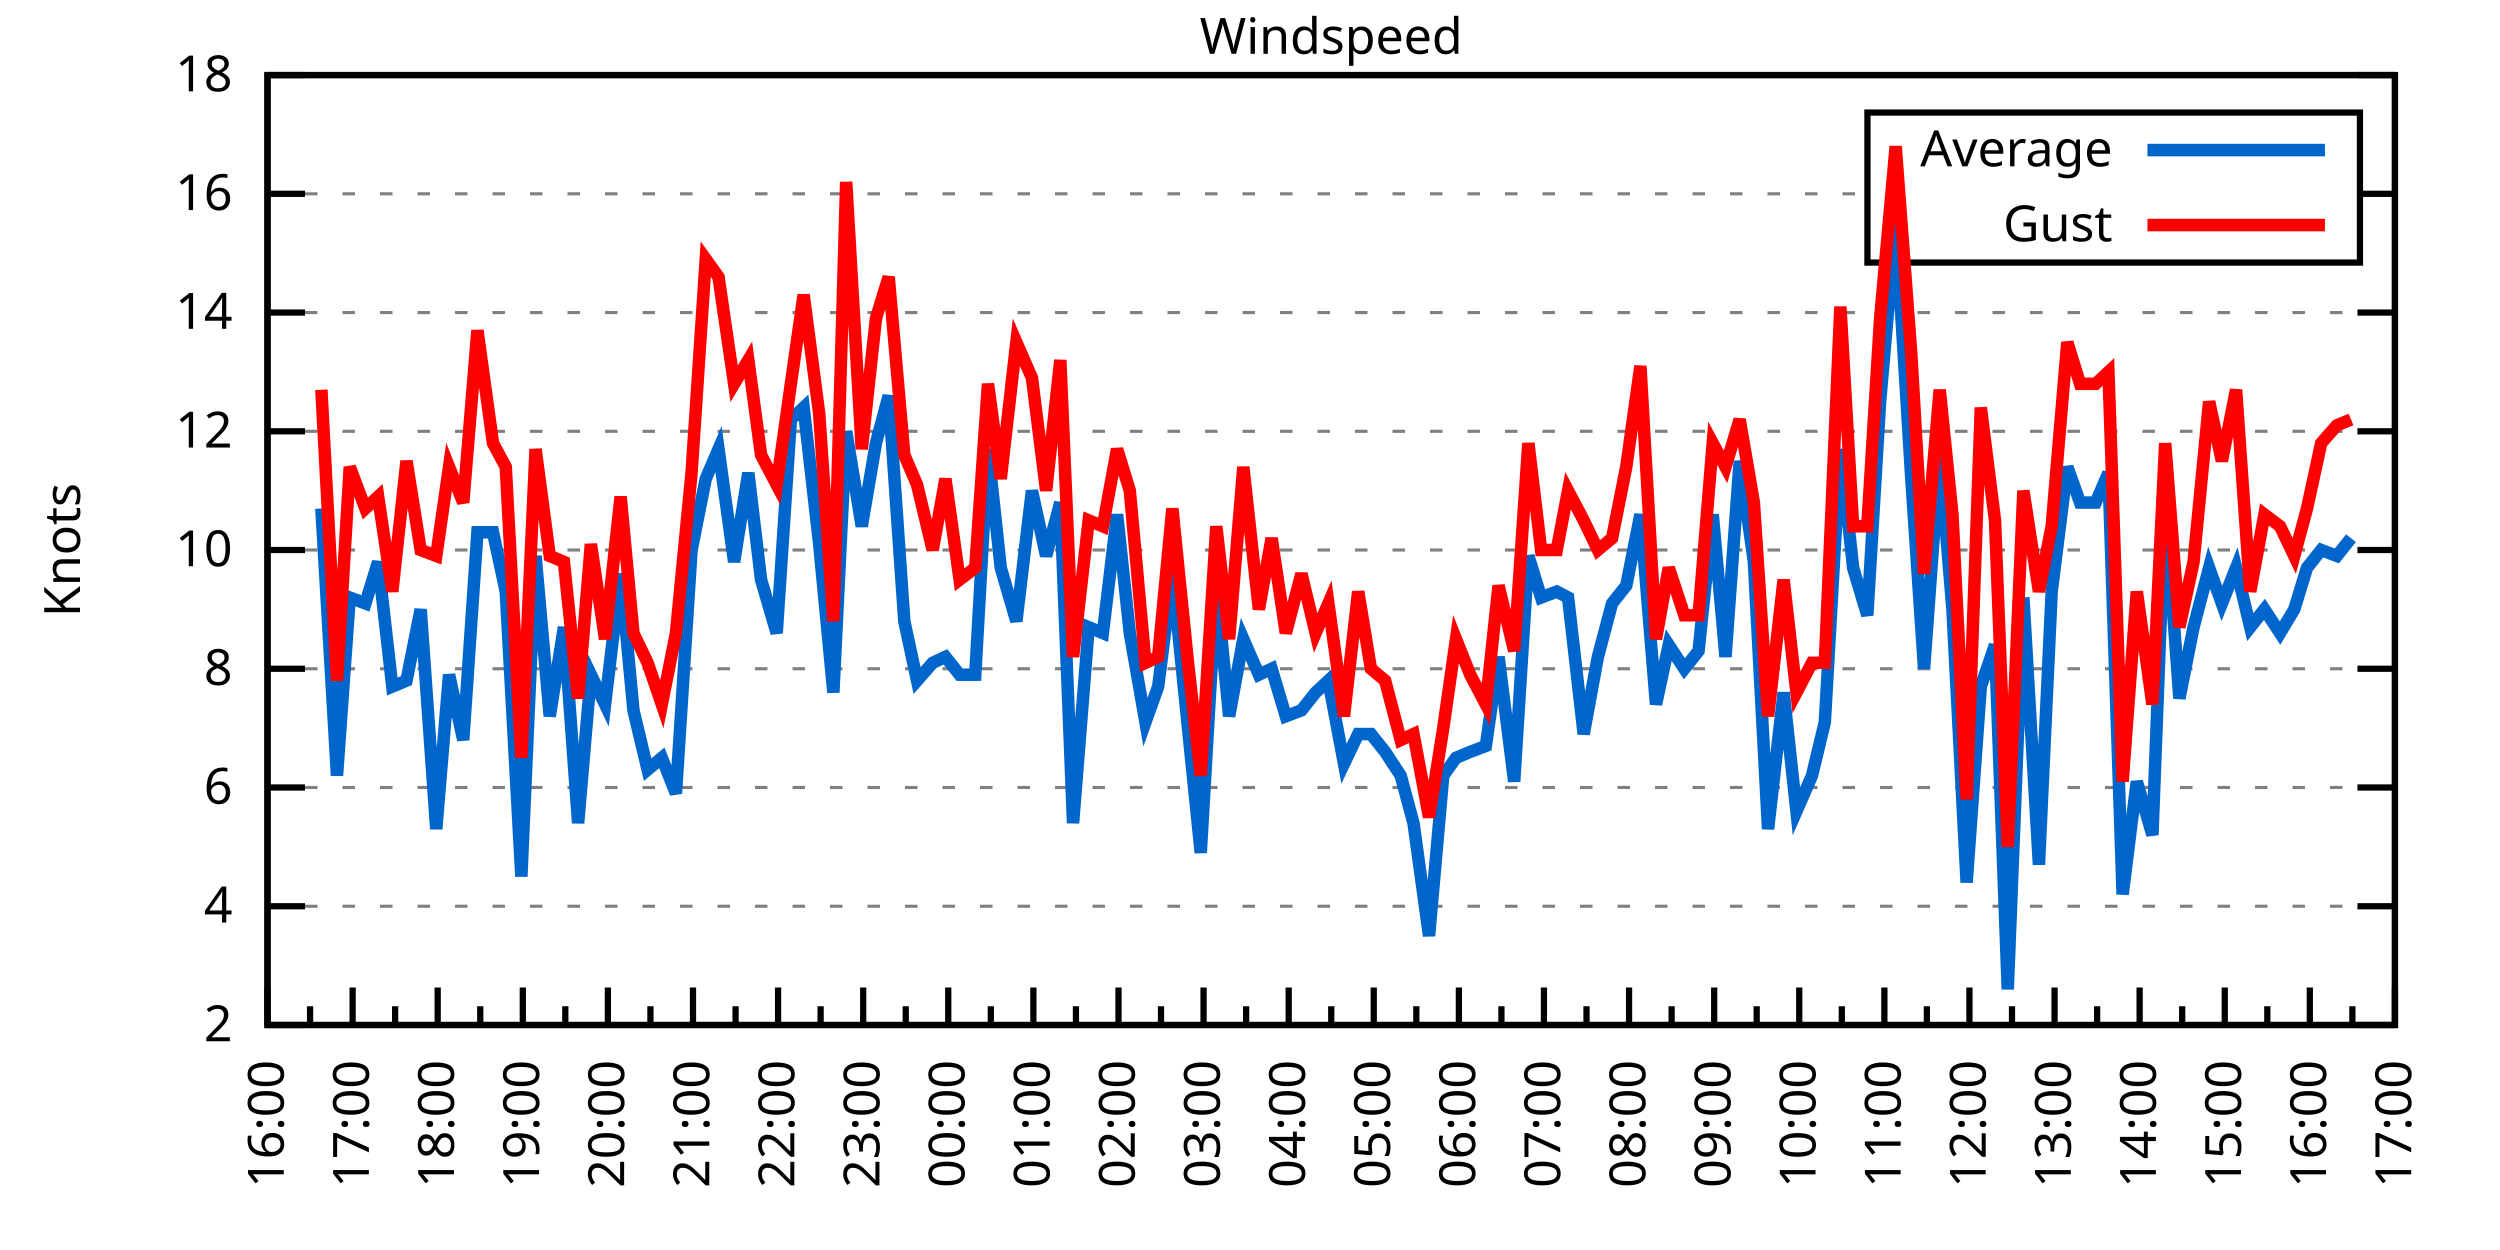
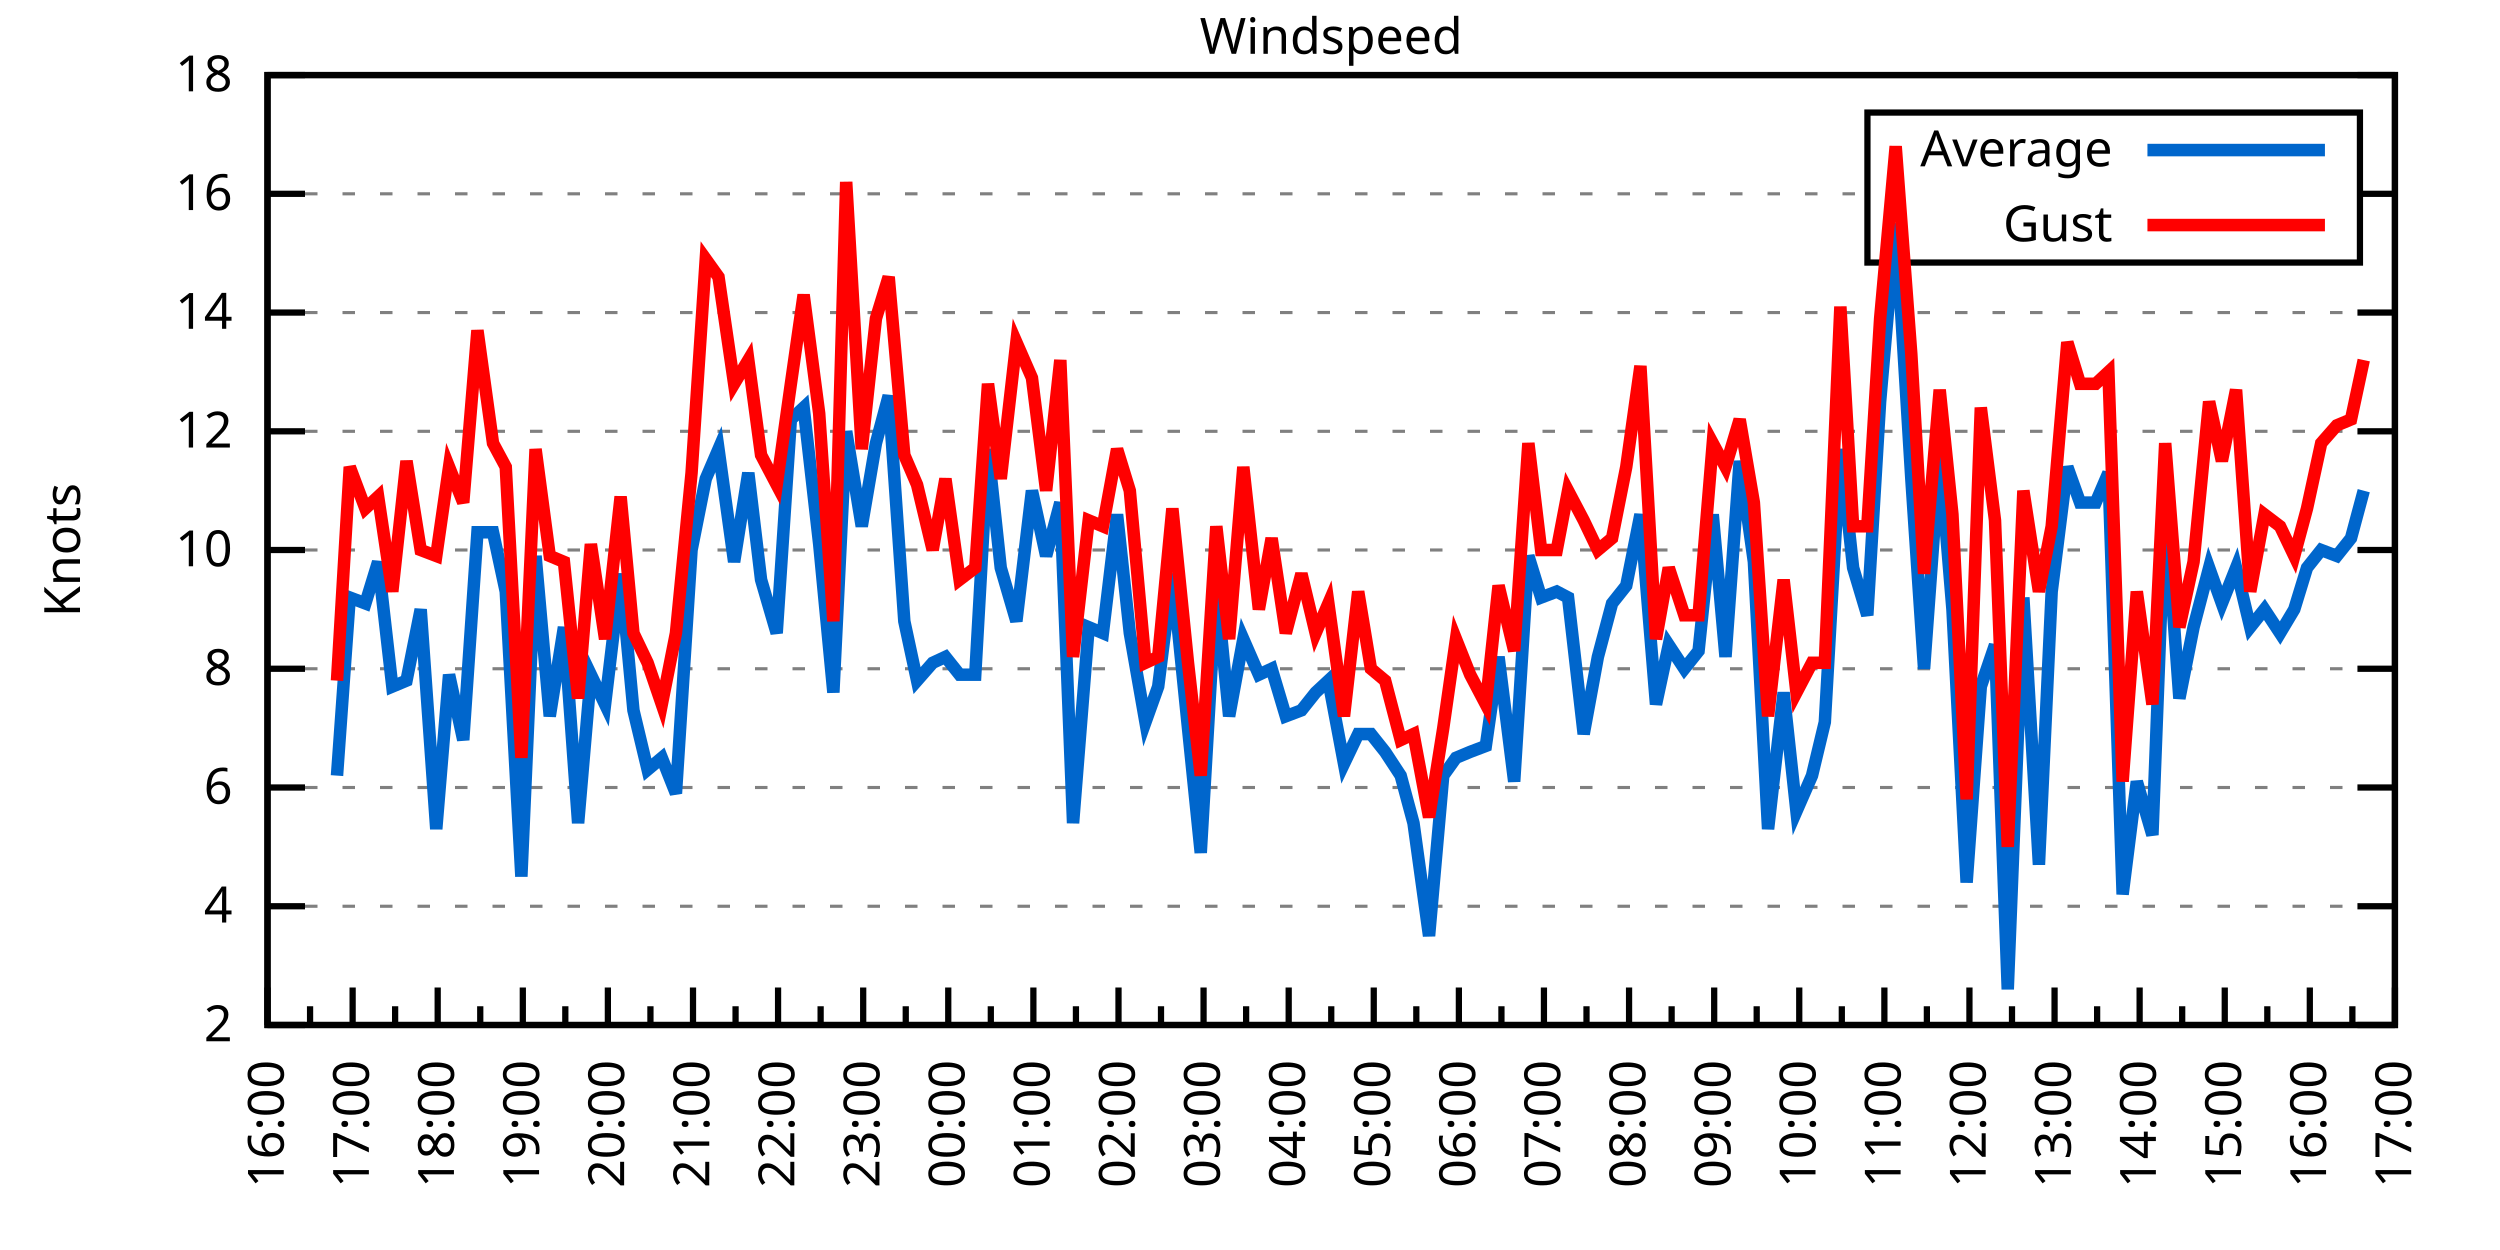
<svg xmlns="http://www.w3.org/2000/svg" xmlns:xlink="http://www.w3.org/1999/xlink" width="400" height="200" viewBox="0 0 400 200">
  <g id="gnuplot_canvas">
    <rect x="0" y="0" width="400" height="200" fill="none" />
    <defs>
      <circle id="gpDot" r="0.5" stroke-width="0.5" stroke="currentColor" />
      <path id="gpPt0" stroke-width="0.333" stroke="currentColor" d="M-1,0 h2 M0,-1 v2" />
      <path id="gpPt1" stroke-width="0.333" stroke="currentColor" d="M-1,-1 L1,1 M1,-1 L-1,1" />
      <path id="gpPt2" stroke-width="0.333" stroke="currentColor" d="M-1,0 L1,0 M0,-1 L0,1 M-1,-1 L1,1 M-1,1 L1,-1" />
      <rect id="gpPt3" stroke-width="0.333" stroke="currentColor" x="-1" y="-1" width="2" height="2" />
      <rect id="gpPt4" stroke-width="0.333" stroke="currentColor" fill="currentColor" x="-1" y="-1" width="2" height="2" />
      <circle id="gpPt5" stroke-width="0.333" stroke="currentColor" cx="0" cy="0" r="1" />
      <use xlink:href="#gpPt5" id="gpPt6" fill="currentColor" stroke="none" />
      <path id="gpPt7" stroke-width="0.333" stroke="currentColor" d="M0,-1.33 L-1.33,0.67 L1.33,0.67 z" />
      <use xlink:href="#gpPt7" id="gpPt8" fill="currentColor" stroke="none" />
      <use xlink:href="#gpPt7" id="gpPt9" stroke="currentColor" transform="rotate(180)" />
      <use xlink:href="#gpPt9" id="gpPt10" fill="currentColor" stroke="none" />
      <use xlink:href="#gpPt3" id="gpPt11" stroke="currentColor" transform="rotate(45)" />
      <use xlink:href="#gpPt11" id="gpPt12" fill="currentColor" stroke="none" />
      <path id="gpPt13" stroke-width="0.333" stroke="currentColor" d="M0,1.330 L1.265,0.411 L0.782,-1.067 L-0.782,-1.076 L-1.265,0.411 z" />
      <use xlink:href="#gpPt13" id="gpPt14" fill="currentColor" stroke="none" />
      <filter id="textbox" filterUnits="objectBoundingBox" x="0" y="0" height="1" width="1">
        <feFlood flood-color="white" flood-opacity="1" result="bgnd" />
        <feComposite in="SourceGraphic" in2="bgnd" operator="atop" />
      </filter>
      <filter id="greybox" filterUnits="objectBoundingBox" x="0" y="0" height="1" width="1">
        <feFlood flood-color="lightgrey" flood-opacity="1" result="grey" />
        <feComposite in="SourceGraphic" in2="grey" operator="atop" />
      </filter>
    </defs>
    <g fill="none" color="white" stroke="currentColor" stroke-width="1.00" stroke-linecap="butt" stroke-linejoin="miter">
</g>
    <g fill="none" color="black" stroke="currentColor" stroke-width="1.00" stroke-linecap="butt" stroke-linejoin="miter">
      <g stroke="none" shape-rendering="crispEdges">
        <polygon fill="rgb(255, 255, 255)" points="42.80,164.00 383.18,164.00 383.18,12.02 42.80,12.02 " />
      </g>
    </g>
    <g fill="none" color="black" stroke="currentColor" stroke-width="1.00" stroke-linecap="butt" stroke-linejoin="miter">
</g>
    <g fill="none" color="black" stroke="black" stroke-width="0.50" stroke-linecap="butt" stroke-linejoin="miter">
</g>
    <g fill="none" color="gray" stroke="currentColor" stroke-width="0.50" stroke-linecap="butt" stroke-linejoin="miter">
      <path stroke="gray" stroke-dasharray="2,4" class="gridline" d="M42.80,164.00 L383.19,164.00  " />
    </g>
    <g fill="none" color="gray" stroke="gray" stroke-width="1.00" stroke-linecap="butt" stroke-linejoin="miter">
</g>
    <g fill="none" color="black" stroke="currentColor" stroke-width="1.00" stroke-linecap="butt" stroke-linejoin="miter">
      <path stroke="black" d="M42.80,164.00 L48.80,164.00 M383.19,164.00 L377.19,164.00  " />
      <g transform="translate(37.20,166.60)" stroke="none" fill="black" font-family="Sans" font-size="8.00" text-anchor="end">
        <text>
          <tspan font-family="Sans"> 2</tspan>
        </text>
      </g>
    </g>
    <g fill="none" color="black" stroke="currentColor" stroke-width="1.00" stroke-linecap="butt" stroke-linejoin="miter">
</g>
    <g fill="none" color="black" stroke="black" stroke-width="0.50" stroke-linecap="butt" stroke-linejoin="miter">
</g>
    <g fill="none" color="gray" stroke="currentColor" stroke-width="0.50" stroke-linecap="butt" stroke-linejoin="miter">
      <path stroke="gray" stroke-dasharray="2,4" class="gridline" d="M42.80,145.00 L383.19,145.00  " />
    </g>
    <g fill="none" color="gray" stroke="gray" stroke-width="1.00" stroke-linecap="butt" stroke-linejoin="miter">
</g>
    <g fill="none" color="black" stroke="currentColor" stroke-width="1.00" stroke-linecap="butt" stroke-linejoin="miter">
      <path stroke="black" d="M42.80,145.00 L48.80,145.00 M383.19,145.00 L377.19,145.00  " />
      <g transform="translate(37.20,147.60)" stroke="none" fill="black" font-family="Sans" font-size="8.00" text-anchor="end">
        <text>
          <tspan font-family="Sans"> 4</tspan>
        </text>
      </g>
    </g>
    <g fill="none" color="black" stroke="currentColor" stroke-width="1.00" stroke-linecap="butt" stroke-linejoin="miter">
</g>
    <g fill="none" color="black" stroke="black" stroke-width="0.50" stroke-linecap="butt" stroke-linejoin="miter">
</g>
    <g fill="none" color="gray" stroke="currentColor" stroke-width="0.50" stroke-linecap="butt" stroke-linejoin="miter">
      <path stroke="gray" stroke-dasharray="2,4" class="gridline" d="M42.80,126.00 L383.19,126.00  " />
    </g>
    <g fill="none" color="gray" stroke="gray" stroke-width="1.00" stroke-linecap="butt" stroke-linejoin="miter">
</g>
    <g fill="none" color="black" stroke="currentColor" stroke-width="1.00" stroke-linecap="butt" stroke-linejoin="miter">
      <path stroke="black" d="M42.80,126.00 L48.80,126.00 M383.19,126.00 L377.19,126.00  " />
      <g transform="translate(37.20,128.60)" stroke="none" fill="black" font-family="Sans" font-size="8.00" text-anchor="end">
        <text>
          <tspan font-family="Sans"> 6</tspan>
        </text>
      </g>
    </g>
    <g fill="none" color="black" stroke="currentColor" stroke-width="1.00" stroke-linecap="butt" stroke-linejoin="miter">
</g>
    <g fill="none" color="black" stroke="black" stroke-width="0.50" stroke-linecap="butt" stroke-linejoin="miter">
</g>
    <g fill="none" color="gray" stroke="currentColor" stroke-width="0.50" stroke-linecap="butt" stroke-linejoin="miter">
      <path stroke="gray" stroke-dasharray="2,4" class="gridline" d="M42.80,107.00 L383.19,107.00  " />
    </g>
    <g fill="none" color="gray" stroke="gray" stroke-width="1.00" stroke-linecap="butt" stroke-linejoin="miter">
</g>
    <g fill="none" color="black" stroke="currentColor" stroke-width="1.00" stroke-linecap="butt" stroke-linejoin="miter">
      <path stroke="black" d="M42.80,107.00 L48.80,107.00 M383.19,107.00 L377.19,107.00  " />
      <g transform="translate(37.20,109.60)" stroke="none" fill="black" font-family="Sans" font-size="8.00" text-anchor="end">
        <text>
          <tspan font-family="Sans"> 8</tspan>
        </text>
      </g>
    </g>
    <g fill="none" color="black" stroke="currentColor" stroke-width="1.00" stroke-linecap="butt" stroke-linejoin="miter">
</g>
    <g fill="none" color="black" stroke="black" stroke-width="0.50" stroke-linecap="butt" stroke-linejoin="miter">
</g>
    <g fill="none" color="gray" stroke="currentColor" stroke-width="0.50" stroke-linecap="butt" stroke-linejoin="miter">
      <path stroke="gray" stroke-dasharray="2,4" class="gridline" d="M42.80,88.00 L383.19,88.00  " />
    </g>
    <g fill="none" color="gray" stroke="gray" stroke-width="1.00" stroke-linecap="butt" stroke-linejoin="miter">
</g>
    <g fill="none" color="black" stroke="currentColor" stroke-width="1.00" stroke-linecap="butt" stroke-linejoin="miter">
      <path stroke="black" d="M42.80,88.00 L48.80,88.00 M383.19,88.00 L377.19,88.00  " />
      <g transform="translate(37.20,90.60)" stroke="none" fill="black" font-family="Sans" font-size="8.00" text-anchor="end">
        <text>
          <tspan font-family="Sans"> 10</tspan>
        </text>
      </g>
    </g>
    <g fill="none" color="black" stroke="currentColor" stroke-width="1.00" stroke-linecap="butt" stroke-linejoin="miter">
</g>
    <g fill="none" color="black" stroke="black" stroke-width="0.50" stroke-linecap="butt" stroke-linejoin="miter">
</g>
    <g fill="none" color="gray" stroke="currentColor" stroke-width="0.50" stroke-linecap="butt" stroke-linejoin="miter">
      <path stroke="gray" stroke-dasharray="2,4" class="gridline" d="M42.80,69.01 L383.19,69.01  " />
    </g>
    <g fill="none" color="gray" stroke="gray" stroke-width="1.00" stroke-linecap="butt" stroke-linejoin="miter">
</g>
    <g fill="none" color="black" stroke="currentColor" stroke-width="1.00" stroke-linecap="butt" stroke-linejoin="miter">
      <path stroke="black" d="M42.80,69.01 L48.80,69.01 M383.19,69.01 L377.19,69.01  " />
      <g transform="translate(37.20,71.61)" stroke="none" fill="black" font-family="Sans" font-size="8.00" text-anchor="end">
        <text>
          <tspan font-family="Sans"> 12</tspan>
        </text>
      </g>
    </g>
    <g fill="none" color="black" stroke="currentColor" stroke-width="1.00" stroke-linecap="butt" stroke-linejoin="miter">
</g>
    <g fill="none" color="black" stroke="black" stroke-width="0.50" stroke-linecap="butt" stroke-linejoin="miter">
</g>
    <g fill="none" color="gray" stroke="currentColor" stroke-width="0.50" stroke-linecap="butt" stroke-linejoin="miter">
      <path stroke="gray" stroke-dasharray="2,4" class="gridline" d="M42.80,50.01 L383.19,50.01  " />
    </g>
    <g fill="none" color="gray" stroke="gray" stroke-width="1.00" stroke-linecap="butt" stroke-linejoin="miter">
</g>
    <g fill="none" color="black" stroke="currentColor" stroke-width="1.00" stroke-linecap="butt" stroke-linejoin="miter">
      <path stroke="black" d="M42.80,50.01 L48.80,50.01 M383.19,50.01 L377.19,50.01  " />
      <g transform="translate(37.20,52.61)" stroke="none" fill="black" font-family="Sans" font-size="8.00" text-anchor="end">
        <text>
          <tspan font-family="Sans"> 14</tspan>
        </text>
      </g>
    </g>
    <g fill="none" color="black" stroke="currentColor" stroke-width="1.00" stroke-linecap="butt" stroke-linejoin="miter">
</g>
    <g fill="none" color="black" stroke="black" stroke-width="0.50" stroke-linecap="butt" stroke-linejoin="miter">
</g>
    <g fill="none" color="gray" stroke="currentColor" stroke-width="0.50" stroke-linecap="butt" stroke-linejoin="miter">
      <path stroke="gray" stroke-dasharray="2,4" class="gridline" d="M42.80,31.01 L298.79,31.01 M377.59,31.01 L383.19,31.01  " />
    </g>
    <g fill="none" color="gray" stroke="gray" stroke-width="1.00" stroke-linecap="butt" stroke-linejoin="miter">
</g>
    <g fill="none" color="black" stroke="currentColor" stroke-width="1.00" stroke-linecap="butt" stroke-linejoin="miter">
      <path stroke="black" d="M42.80,31.01 L48.80,31.01 M383.19,31.01 L377.19,31.01  " />
      <g transform="translate(37.20,33.61)" stroke="none" fill="black" font-family="Sans" font-size="8.00" text-anchor="end">
        <text>
          <tspan font-family="Sans"> 16</tspan>
        </text>
      </g>
    </g>
    <g fill="none" color="black" stroke="currentColor" stroke-width="1.00" stroke-linecap="butt" stroke-linejoin="miter">
</g>
    <g fill="none" color="black" stroke="black" stroke-width="0.50" stroke-linecap="butt" stroke-linejoin="miter">
</g>
    <g fill="none" color="gray" stroke="currentColor" stroke-width="0.50" stroke-linecap="butt" stroke-linejoin="miter">
      <path stroke="gray" stroke-dasharray="2,4" class="gridline" d="M42.80,12.01 L383.19,12.01  " />
    </g>
    <g fill="none" color="gray" stroke="gray" stroke-width="1.00" stroke-linecap="butt" stroke-linejoin="miter">
</g>
    <g fill="none" color="black" stroke="currentColor" stroke-width="1.00" stroke-linecap="butt" stroke-linejoin="miter">
      <path stroke="black" d="M42.80,12.01 L48.80,12.01 M383.19,12.01 L377.19,12.01  " />
      <g transform="translate(37.20,14.61)" stroke="none" fill="black" font-family="Sans" font-size="8.00" text-anchor="end">
        <text>
          <tspan font-family="Sans"> 18</tspan>
        </text>
      </g>
    </g>
    <g fill="none" color="black" stroke="currentColor" stroke-width="1.00" stroke-linecap="butt" stroke-linejoin="miter">
      <path stroke="black" d="M42.80,164.00 L42.80,158.00  " />
      <g transform="translate(45.40,169.60) rotate(270)" stroke="none" fill="black" font-family="Sans" font-size="8.00" text-anchor="end">
        <text>
          <tspan font-family="Sans">16:00</tspan>
        </text>
      </g>
    </g>
    <g fill="none" color="black" stroke="currentColor" stroke-width="1.00" stroke-linecap="butt" stroke-linejoin="miter">
      <path stroke="black" d="M49.61,164.00 L49.61,161.00 M56.42,164.00 L56.42,158.00  " />
      <g transform="translate(59.02,169.60) rotate(270)" stroke="none" fill="black" font-family="Sans" font-size="8.00" text-anchor="end">
        <text>
          <tspan font-family="Sans">17:00</tspan>
        </text>
      </g>
    </g>
    <g fill="none" color="black" stroke="currentColor" stroke-width="1.00" stroke-linecap="butt" stroke-linejoin="miter">
      <path stroke="black" d="M63.22,164.00 L63.22,161.00 M70.03,164.00 L70.03,158.00  " />
      <g transform="translate(72.63,169.60) rotate(270)" stroke="none" fill="black" font-family="Sans" font-size="8.00" text-anchor="end">
        <text>
          <tspan font-family="Sans">18:00</tspan>
        </text>
      </g>
    </g>
    <g fill="none" color="black" stroke="currentColor" stroke-width="1.00" stroke-linecap="butt" stroke-linejoin="miter">
      <path stroke="black" d="M76.84,164.00 L76.84,161.00 M83.65,164.00 L83.65,158.00  " />
      <g transform="translate(86.25,169.60) rotate(270)" stroke="none" fill="black" font-family="Sans" font-size="8.00" text-anchor="end">
        <text>
          <tspan font-family="Sans">19:00</tspan>
        </text>
      </g>
    </g>
    <g fill="none" color="black" stroke="currentColor" stroke-width="1.00" stroke-linecap="butt" stroke-linejoin="miter">
      <path stroke="black" d="M90.45,164.00 L90.45,161.00 M97.26,164.00 L97.26,158.00  " />
      <g transform="translate(99.86,169.60) rotate(270)" stroke="none" fill="black" font-family="Sans" font-size="8.00" text-anchor="end">
        <text>
          <tspan font-family="Sans">20:00</tspan>
        </text>
      </g>
    </g>
    <g fill="none" color="black" stroke="currentColor" stroke-width="1.00" stroke-linecap="butt" stroke-linejoin="miter">
      <path stroke="black" d="M104.07,164.00 L104.07,161.00 M110.88,164.00 L110.88,158.00  " />
      <g transform="translate(113.48,169.60) rotate(270)" stroke="none" fill="black" font-family="Sans" font-size="8.00" text-anchor="end">
        <text>
          <tspan font-family="Sans">21:00</tspan>
        </text>
      </g>
    </g>
    <g fill="none" color="black" stroke="currentColor" stroke-width="1.00" stroke-linecap="butt" stroke-linejoin="miter">
      <path stroke="black" d="M117.69,164.00 L117.69,161.00 M124.49,164.00 L124.49,158.00  " />
      <g transform="translate(127.09,169.60) rotate(270)" stroke="none" fill="black" font-family="Sans" font-size="8.00" text-anchor="end">
        <text>
          <tspan font-family="Sans">22:00</tspan>
        </text>
      </g>
    </g>
    <g fill="none" color="black" stroke="currentColor" stroke-width="1.00" stroke-linecap="butt" stroke-linejoin="miter">
      <path stroke="black" d="M131.30,164.00 L131.30,161.00 M138.11,164.00 L138.11,158.00  " />
      <g transform="translate(140.71,169.60) rotate(270)" stroke="none" fill="black" font-family="Sans" font-size="8.00" text-anchor="end">
        <text>
          <tspan font-family="Sans">23:00</tspan>
        </text>
      </g>
    </g>
    <g fill="none" color="black" stroke="currentColor" stroke-width="1.00" stroke-linecap="butt" stroke-linejoin="miter">
      <path stroke="black" d="M144.92,164.00 L144.92,161.00 M151.72,164.00 L151.72,158.00  " />
      <g transform="translate(154.32,169.60) rotate(270)" stroke="none" fill="black" font-family="Sans" font-size="8.00" text-anchor="end">
        <text>
          <tspan font-family="Sans">00:00</tspan>
        </text>
      </g>
    </g>
    <g fill="none" color="black" stroke="currentColor" stroke-width="1.00" stroke-linecap="butt" stroke-linejoin="miter">
      <path stroke="black" d="M158.53,164.00 L158.53,161.00 M165.34,164.00 L165.34,158.00  " />
      <g transform="translate(167.94,169.60) rotate(270)" stroke="none" fill="black" font-family="Sans" font-size="8.00" text-anchor="end">
        <text>
          <tspan font-family="Sans">01:00</tspan>
        </text>
      </g>
    </g>
    <g fill="none" color="black" stroke="currentColor" stroke-width="1.00" stroke-linecap="butt" stroke-linejoin="miter">
      <path stroke="black" d="M172.15,164.00 L172.15,161.00 M178.96,164.00 L178.96,158.00  " />
      <g transform="translate(181.56,169.60) rotate(270)" stroke="none" fill="black" font-family="Sans" font-size="8.00" text-anchor="end">
        <text>
          <tspan font-family="Sans">02:00</tspan>
        </text>
      </g>
    </g>
    <g fill="none" color="black" stroke="currentColor" stroke-width="1.00" stroke-linecap="butt" stroke-linejoin="miter">
      <path stroke="black" d="M185.76,164.00 L185.76,161.00 M192.57,164.00 L192.57,158.00  " />
      <g transform="translate(195.17,169.60) rotate(270)" stroke="none" fill="black" font-family="Sans" font-size="8.00" text-anchor="end">
        <text>
          <tspan font-family="Sans">03:00</tspan>
        </text>
      </g>
    </g>
    <g fill="none" color="black" stroke="currentColor" stroke-width="1.00" stroke-linecap="butt" stroke-linejoin="miter">
      <path stroke="black" d="M199.38,164.00 L199.38,161.00 M206.19,164.00 L206.19,158.00  " />
      <g transform="translate(208.79,169.60) rotate(270)" stroke="none" fill="black" font-family="Sans" font-size="8.00" text-anchor="end">
        <text>
          <tspan font-family="Sans">04:00</tspan>
        </text>
      </g>
    </g>
    <g fill="none" color="black" stroke="currentColor" stroke-width="1.00" stroke-linecap="butt" stroke-linejoin="miter">
      <path stroke="black" d="M213.00,164.00 L213.00,161.00 M219.80,164.00 L219.80,158.00  " />
      <g transform="translate(222.40,169.60) rotate(270)" stroke="none" fill="black" font-family="Sans" font-size="8.00" text-anchor="end">
        <text>
          <tspan font-family="Sans">05:00</tspan>
        </text>
      </g>
    </g>
    <g fill="none" color="black" stroke="currentColor" stroke-width="1.00" stroke-linecap="butt" stroke-linejoin="miter">
      <path stroke="black" d="M226.61,164.00 L226.61,161.00 M233.42,164.00 L233.42,158.00  " />
      <g transform="translate(236.02,169.60) rotate(270)" stroke="none" fill="black" font-family="Sans" font-size="8.00" text-anchor="end">
        <text>
          <tspan font-family="Sans">06:00</tspan>
        </text>
      </g>
    </g>
    <g fill="none" color="black" stroke="currentColor" stroke-width="1.00" stroke-linecap="butt" stroke-linejoin="miter">
      <path stroke="black" d="M240.23,164.00 L240.23,161.00 M247.03,164.00 L247.03,158.00  " />
      <g transform="translate(249.63,169.60) rotate(270)" stroke="none" fill="black" font-family="Sans" font-size="8.00" text-anchor="end">
        <text>
          <tspan font-family="Sans">07:00</tspan>
        </text>
      </g>
    </g>
    <g fill="none" color="black" stroke="currentColor" stroke-width="1.00" stroke-linecap="butt" stroke-linejoin="miter">
      <path stroke="black" d="M253.84,164.00 L253.84,161.00 M260.65,164.00 L260.65,158.00  " />
      <g transform="translate(263.25,169.60) rotate(270)" stroke="none" fill="black" font-family="Sans" font-size="8.00" text-anchor="end">
        <text>
          <tspan font-family="Sans">08:00</tspan>
        </text>
      </g>
    </g>
    <g fill="none" color="black" stroke="currentColor" stroke-width="1.00" stroke-linecap="butt" stroke-linejoin="miter">
      <path stroke="black" d="M267.46,164.00 L267.46,161.00 M274.27,164.00 L274.27,158.00  " />
      <g transform="translate(276.87,169.60) rotate(270)" stroke="none" fill="black" font-family="Sans" font-size="8.00" text-anchor="end">
        <text>
          <tspan font-family="Sans">09:00</tspan>
        </text>
      </g>
    </g>
    <g fill="none" color="black" stroke="currentColor" stroke-width="1.00" stroke-linecap="butt" stroke-linejoin="miter">
      <path stroke="black" d="M281.07,164.00 L281.07,161.00 M287.88,164.00 L287.88,158.00  " />
      <g transform="translate(290.48,169.60) rotate(270)" stroke="none" fill="black" font-family="Sans" font-size="8.00" text-anchor="end">
        <text>
          <tspan font-family="Sans">10:00</tspan>
        </text>
      </g>
    </g>
    <g fill="none" color="black" stroke="currentColor" stroke-width="1.00" stroke-linecap="butt" stroke-linejoin="miter">
      <path stroke="black" d="M294.69,164.00 L294.69,161.00 M301.50,164.00 L301.50,158.00  " />
      <g transform="translate(304.10,169.60) rotate(270)" stroke="none" fill="black" font-family="Sans" font-size="8.00" text-anchor="end">
        <text>
          <tspan font-family="Sans">11:00</tspan>
        </text>
      </g>
    </g>
    <g fill="none" color="black" stroke="currentColor" stroke-width="1.00" stroke-linecap="butt" stroke-linejoin="miter">
      <path stroke="black" d="M308.30,164.00 L308.30,161.00 M315.11,164.00 L315.11,158.00  " />
      <g transform="translate(317.71,169.60) rotate(270)" stroke="none" fill="black" font-family="Sans" font-size="8.00" text-anchor="end">
        <text>
          <tspan font-family="Sans">12:00</tspan>
        </text>
      </g>
    </g>
    <g fill="none" color="black" stroke="currentColor" stroke-width="1.00" stroke-linecap="butt" stroke-linejoin="miter">
      <path stroke="black" d="M321.92,164.00 L321.92,161.00 M328.73,164.00 L328.73,158.00  " />
      <g transform="translate(331.33,169.60) rotate(270)" stroke="none" fill="black" font-family="Sans" font-size="8.00" text-anchor="end">
        <text>
          <tspan font-family="Sans">13:00</tspan>
        </text>
      </g>
    </g>
    <g fill="none" color="black" stroke="currentColor" stroke-width="1.00" stroke-linecap="butt" stroke-linejoin="miter">
      <path stroke="black" d="M335.54,164.00 L335.54,161.00 M342.34,164.00 L342.34,158.00  " />
      <g transform="translate(344.94,169.60) rotate(270)" stroke="none" fill="black" font-family="Sans" font-size="8.00" text-anchor="end">
        <text>
          <tspan font-family="Sans">14:00</tspan>
        </text>
      </g>
    </g>
    <g fill="none" color="black" stroke="currentColor" stroke-width="1.00" stroke-linecap="butt" stroke-linejoin="miter">
      <path stroke="black" d="M349.15,164.00 L349.15,161.00 M355.96,164.00 L355.96,158.00  " />
      <g transform="translate(358.56,169.60) rotate(270)" stroke="none" fill="black" font-family="Sans" font-size="8.00" text-anchor="end">
        <text>
          <tspan font-family="Sans">15:00</tspan>
        </text>
      </g>
    </g>
    <g fill="none" color="black" stroke="currentColor" stroke-width="1.00" stroke-linecap="butt" stroke-linejoin="miter">
      <path stroke="black" d="M362.77,164.00 L362.77,161.00 M369.57,164.00 L369.57,158.00  " />
      <g transform="translate(372.17,169.60) rotate(270)" stroke="none" fill="black" font-family="Sans" font-size="8.00" text-anchor="end">
        <text>
          <tspan font-family="Sans">16:00</tspan>
        </text>
      </g>
    </g>
    <g fill="none" color="black" stroke="currentColor" stroke-width="1.00" stroke-linecap="butt" stroke-linejoin="miter">
      <path stroke="black" d="M376.38,164.00 L376.38,161.00 M383.19,164.00 L383.19,158.00  " />
      <g transform="translate(385.79,169.60) rotate(270)" stroke="none" fill="black" font-family="Sans" font-size="8.00" text-anchor="end">
        <text>
          <tspan font-family="Sans">17:00</tspan>
        </text>
      </g>
    </g>
    <g fill="none" color="black" stroke="currentColor" stroke-width="1.00" stroke-linecap="butt" stroke-linejoin="miter">
</g>
    <g fill="none" color="black" stroke="currentColor" stroke-width="1.00" stroke-linecap="butt" stroke-linejoin="miter">
      <path stroke="black" d="M42.80,12.01 L42.80,164.00 L383.19,164.00 L383.19,12.01 L42.80,12.01 Z  " />
    </g>
    <g fill="none" color="black" stroke="currentColor" stroke-width="1.00" stroke-linecap="butt" stroke-linejoin="miter">
      <g transform="translate(12.80,88.01) rotate(270)" stroke="none" fill="black" font-family="Sans" font-size="8.00" text-anchor="middle">
        <text>
          <tspan font-family="Sans">Knots</tspan>
        </text>
      </g>
    </g>
    <g fill="none" color="black" stroke="currentColor" stroke-width="1.00" stroke-linecap="butt" stroke-linejoin="miter">
</g>
    <g fill="none" color="black" stroke="currentColor" stroke-width="1.00" stroke-linecap="butt" stroke-linejoin="miter">
      <path stroke="black" d="M298.79,42.01 L298.79,18.01 L377.59,18.01 L377.59,42.01 L298.79,42.01 Z  " />
    </g>
    <g id="Windspeed_plot_1">
      <g fill="none" color="white" stroke="black" stroke-width="2.00" stroke-linecap="butt" stroke-linejoin="miter">
</g>
      <g fill="none" color="black" stroke="currentColor" stroke-width="2.00" stroke-linecap="butt" stroke-linejoin="miter">
        <g transform="translate(337.99,26.61)" stroke="none" fill="black" font-family="Sans" font-size="8.00" text-anchor="end">
          <text>
            <tspan font-family="Sans">Average</tspan>
          </text>
        </g>
      </g>
      <g fill="none" color="black" stroke="currentColor" stroke-width="2.00" stroke-linecap="butt" stroke-linejoin="miter">
-         <path stroke="rgb(  0, 102, 204)" d="M343.59,24.01 L371.99,24.01 M51.42,81.36 L53.92,124.10 L55.96,95.60 L58.46,96.55 L60.50,89.90 L62.77,109.85   L65.04,108.90 L67.31,97.50 L69.80,132.65 L71.85,107.95 L74.12,118.40 L76.39,85.16 L78.88,85.16 L80.92,94.65   L83.42,140.25 L85.69,88.95 L87.96,114.60 L90.23,100.35 L92.50,131.70 L94.54,107.95 L96.81,112.70 L99.30,91.80   L101.35,113.65 L103.62,123.15 L105.89,121.25 L108.15,126.95 L110.65,88.00 L112.92,76.61 L114.96,71.86 L117.46,89.90   L119.73,75.66 L121.77,92.75 L124.27,101.30 L126.54,67.11 L128.58,65.21 L131.07,87.06 L133.34,110.80 L135.39,69.01   L137.88,84.21 L140.15,70.91 L142.19,63.31 L144.69,99.40 L146.73,108.90 L149.23,106.05 L151.27,105.10 L153.54,107.95   L156.04,107.95 L158.08,71.86 L160.12,90.85 L162.62,99.40 L165.11,78.51 L167.38,88.95 L169.65,80.41 L171.69,131.70   L174.19,100.35 L176.46,101.30 L178.73,82.31 L180.77,101.30 L183.27,115.55 L185.31,109.85 L187.58,91.80 L190.08,116.50   L192.12,136.45 L194.61,93.70 L196.66,114.60 L198.93,102.25 L201.42,107.95 L203.46,107.00 L205.73,114.60 L208.23,113.65   L210.50,110.80 L212.54,108.90 L215.04,122.20 L217.31,117.45 L219.35,117.45 L221.62,120.30 L224.11,124.10 L226.16,131.70   L228.65,149.75 L230.92,124.10 L232.96,121.25 L235.23,120.30 L237.73,119.35 L239.77,105.10 L242.27,125.05 L244.54,88.95   L246.58,95.60 L249.08,94.65 L250.89,95.60 L253.39,117.45 L255.66,105.10 L257.93,96.55 L260.20,93.70 L262.47,82.31   L264.96,112.70 L267.00,103.20 L269.50,107.00 L271.77,104.15 L274.04,82.31 L276.08,105.10 L278.35,73.76 L280.62,89.90   L282.89,132.65 L285.38,110.80 L287.43,129.80 L289.92,124.10 L291.97,115.55 L294.46,71.86 L296.50,90.85 L298.77,98.45   L300.82,64.26 L303.31,35.76 L305.81,76.61 L307.85,107.00 L310.35,72.81 L312.39,97.50 L314.66,141.20 L316.93,109.85   L319.20,103.20 L321.24,158.30 L323.74,95.60 L326.23,138.35 L328.27,94.65 L330.77,74.71 L332.81,80.41 L335.31,80.41   L337.35,75.66 L339.62,143.10 L341.89,125.05 L344.39,133.60 L346.43,80.41 L348.70,111.75 L350.97,100.35 L353.46,90.85   L355.50,96.55 L357.77,90.85 L360.04,100.35 L362.31,97.50 L364.81,101.30 L367.08,97.50 L369.12,90.85 L371.39,88.00   L373.89,88.95 L376.16,86.11  " />
+         <path stroke="rgb(  0, 102, 204)" d="M343.59,24.01 L371.99,24.01 M53.92,124.10 L55.96,95.60 L58.46,96.55 L60.50,89.90 L62.77,109.85 L65.04,108.90   L67.31,97.50 L69.80,132.65 L71.85,107.95 L74.12,118.40 L76.39,85.16 L78.88,85.16 L80.92,94.65 L83.42,140.25   L85.69,88.95 L87.96,114.60 L90.23,100.35 L92.50,131.70 L94.54,107.95 L96.81,112.70 L99.30,91.80 L101.35,113.65   L103.62,123.15 L105.89,121.25 L108.15,126.95 L110.65,88.00 L112.92,76.61 L114.96,71.86 L117.46,89.90 L119.73,75.66   L121.77,92.75 L124.27,101.30 L126.54,67.11 L128.58,65.21 L131.07,87.06 L133.34,110.80 L135.39,69.01 L137.88,84.21   L140.15,70.91 L142.19,63.31 L144.69,99.40 L146.73,108.90 L149.23,106.05 L151.27,105.10 L153.54,107.95 L156.04,107.95   L158.08,71.86 L160.12,90.85 L162.62,99.40 L165.11,78.51 L167.38,88.95 L169.65,80.41 L171.69,131.70 L174.19,100.35   L176.46,101.30 L178.73,82.31 L180.77,101.30 L183.27,115.55 L185.31,109.85 L187.58,91.80 L190.08,116.50 L192.12,136.45   L194.61,93.70 L196.66,114.60 L198.93,102.25 L201.42,107.95 L203.46,107.00 L205.73,114.60 L208.23,113.65 L210.50,110.80   L212.54,108.90 L215.04,122.20 L217.31,117.45 L219.35,117.45 L221.62,120.30 L224.11,124.10 L226.16,131.70 L228.65,149.75   L230.92,124.10 L232.96,121.25 L235.23,120.30 L237.73,119.35 L239.77,105.10 L242.27,125.05 L244.54,88.95 L246.58,95.60   L249.08,94.65 L250.89,95.60 L253.39,117.45 L255.66,105.10 L257.93,96.55 L260.20,93.70 L262.47,82.31 L264.96,112.70   L267.00,103.20 L269.50,107.00 L271.77,104.15 L274.04,82.31 L276.08,105.10 L278.35,73.76 L280.62,89.90 L282.89,132.65   L285.38,110.80 L287.43,129.80 L289.92,124.10 L291.97,115.55 L294.46,71.86 L296.50,90.85 L298.77,98.45 L300.82,64.26   L303.31,35.76 L305.81,76.61 L307.85,107.00 L310.35,72.81 L312.39,97.50 L314.66,141.20 L316.93,109.85 L319.20,103.20   L321.24,158.30 L323.74,95.60 L326.23,138.35 L328.27,94.65 L330.77,74.71 L332.81,80.41 L335.31,80.41 L337.35,75.66   L339.62,143.10 L341.89,125.05 L344.39,133.60 L346.43,80.41 L348.70,111.75 L350.97,100.35 L353.46,90.85 L355.50,96.55   L357.77,90.85 L360.04,100.35 L362.31,97.50 L364.81,101.30 L367.08,97.50 L369.12,90.85 L371.39,88.00 L373.89,88.95   L376.16,86.11 L378.20,78.51  " />
      </g>
    </g>
    <g id="Windspeed_plot_2">
      <g fill="none" color="black" stroke="currentColor" stroke-width="2.00" stroke-linecap="butt" stroke-linejoin="miter">
        <g transform="translate(337.99,38.61)" stroke="none" fill="black" font-family="Sans" font-size="8.00" text-anchor="end">
          <text>
            <tspan font-family="Sans">Gust</tspan>
          </text>
        </g>
      </g>
      <g fill="none" color="black" stroke="currentColor" stroke-width="2.00" stroke-linecap="butt" stroke-linejoin="miter">
-         <path stroke="rgb(255,   0,   0)" d="M343.59,36.01 L371.99,36.01 M51.42,62.36 L53.92,108.90 L55.96,74.71 L58.46,81.36 L60.50,79.46 L62.77,94.65   L65.04,73.76 L67.31,88.00 L69.80,88.95 L71.85,74.71 L74.12,80.41 L76.39,52.86 L78.88,70.91 L80.92,74.71   L83.42,121.25 L85.69,71.86 L87.96,88.95 L90.23,89.90 L92.50,111.75 L94.54,87.06 L96.81,102.25 L99.30,79.46   L101.35,101.30 L103.62,106.05 L105.89,112.70 L108.15,101.30 L110.65,75.66 L112.92,41.46 L114.96,44.31 L117.46,61.41   L119.73,57.61 L121.77,72.81 L124.27,77.56 L126.54,61.41 L128.58,47.16 L131.07,66.16 L133.34,99.40 L135.39,29.11   L137.88,71.86 L140.15,50.96 L142.19,44.31 L144.69,72.81 L146.73,77.56 L149.23,88.00 L151.27,76.61 L153.54,92.75   L156.04,90.85 L158.08,61.41 L160.12,76.61 L162.62,54.76 L165.11,60.46 L167.38,78.51 L169.65,57.61 L171.69,105.10   L174.19,83.26 L176.46,84.21 L178.73,71.86 L180.77,78.51 L183.27,106.05 L185.31,105.10 L187.58,81.36 L190.08,106.05   L192.12,124.10 L194.61,84.21 L196.66,102.25 L198.93,74.71 L201.42,97.50 L203.46,86.11 L205.73,101.30 L208.23,91.80   L210.50,101.30 L212.54,96.55 L215.04,114.60 L217.31,94.65 L219.35,107.00 L221.62,108.90 L224.11,118.40 L226.16,117.45   L228.65,130.75 L230.92,116.50 L232.96,102.25 L235.23,107.95 L237.73,112.70 L239.77,93.70 L242.27,104.15 L244.54,70.91   L246.58,88.00 L249.08,88.00 L250.89,78.51 L253.39,83.26 L255.66,88.00 L257.93,86.11 L260.20,74.71 L262.47,58.56   L264.96,102.25 L267.00,90.85 L269.50,98.45 L271.77,98.45 L274.04,70.91 L276.08,74.71 L278.35,67.11 L280.62,80.41   L282.89,114.60 L285.38,92.75 L287.43,110.80 L289.92,106.05 L291.97,106.05 L294.46,49.06 L296.50,84.21 L298.77,84.21   L300.82,50.96 L303.31,23.41 L305.81,56.66 L307.85,91.80 L310.35,62.36 L312.39,82.31 L314.66,127.90 L316.93,65.21   L319.20,83.26 L321.24,135.50 L323.74,78.51 L326.23,94.65 L328.27,84.21 L330.77,54.76 L332.81,61.41 L335.31,61.41   L337.35,59.51 L339.62,125.05 L341.89,94.65 L344.39,112.70 L346.43,70.91 L348.70,100.35 L350.97,89.90 L353.46,64.26   L355.50,73.76 L357.77,62.36 L360.04,94.65 L362.31,82.31 L364.81,84.21 L367.08,88.95 L369.12,81.36 L371.39,70.91   L373.89,68.06 L376.16,67.11  " />
+         <path stroke="rgb(255,   0,   0)" d="M343.59,36.01 L371.99,36.01 M53.92,108.90 L55.96,74.71 L58.46,81.36 L60.50,79.46 L62.77,94.65 L65.04,73.76   L67.31,88.00 L69.80,88.95 L71.85,74.71 L74.12,80.41 L76.39,52.86 L78.88,70.91 L80.92,74.71 L83.42,121.25   L85.69,71.86 L87.96,88.95 L90.23,89.90 L92.50,111.75 L94.54,87.06 L96.81,102.25 L99.30,79.46 L101.35,101.30   L103.62,106.05 L105.89,112.70 L108.15,101.30 L110.65,75.66 L112.92,41.46 L114.96,44.31 L117.46,61.41 L119.73,57.61   L121.77,72.81 L124.27,77.56 L126.54,61.41 L128.58,47.16 L131.07,66.16 L133.34,99.40 L135.39,29.11 L137.88,71.86   L140.15,50.96 L142.19,44.31 L144.69,72.81 L146.73,77.56 L149.23,88.00 L151.27,76.61 L153.54,92.75 L156.04,90.85   L158.08,61.41 L160.12,76.61 L162.62,54.76 L165.11,60.46 L167.38,78.51 L169.65,57.61 L171.69,105.10 L174.19,83.26   L176.46,84.21 L178.73,71.86 L180.77,78.51 L183.27,106.05 L185.31,105.10 L187.58,81.36 L190.08,106.05 L192.12,124.10   L194.61,84.21 L196.66,102.25 L198.93,74.71 L201.42,97.50 L203.46,86.11 L205.73,101.30 L208.23,91.80 L210.50,101.30   L212.54,96.55 L215.04,114.60 L217.31,94.65 L219.35,107.00 L221.62,108.90 L224.11,118.40 L226.16,117.45 L228.65,130.75   L230.92,116.50 L232.96,102.25 L235.23,107.95 L237.73,112.70 L239.77,93.70 L242.27,104.15 L244.54,70.91 L246.58,88.00   L249.08,88.00 L250.89,78.51 L253.39,83.26 L255.66,88.00 L257.93,86.11 L260.20,74.71 L262.47,58.56 L264.96,102.25   L267.00,90.85 L269.50,98.45 L271.77,98.45 L274.04,70.91 L276.08,74.71 L278.35,67.11 L280.62,80.41 L282.89,114.60   L285.38,92.75 L287.43,110.80 L289.92,106.05 L291.97,106.05 L294.46,49.06 L296.50,84.21 L298.77,84.21 L300.82,50.96   L303.31,23.41 L305.81,56.66 L307.85,91.80 L310.35,62.36 L312.39,82.31 L314.66,127.90 L316.93,65.21 L319.20,83.26   L321.24,135.50 L323.74,78.51 L326.23,94.65 L328.27,84.21 L330.77,54.76 L332.81,61.41 L335.31,61.41 L337.35,59.51   L339.62,125.05 L341.89,94.65 L344.39,112.70 L346.43,70.91 L348.70,100.35 L350.97,89.90 L353.46,64.26 L355.50,73.76   L357.77,62.36 L360.04,94.65 L362.31,82.31 L364.81,84.21 L367.08,88.95 L369.12,81.36 L371.39,70.91 L373.89,68.06   L376.16,67.11 L378.20,57.61  " />
      </g>
    </g>
    <g fill="none" color="black" stroke="currentColor" stroke-width="2.00" stroke-linecap="butt" stroke-linejoin="miter">
</g>
    <g fill="none" color="black" stroke="black" stroke-width="1.00" stroke-linecap="butt" stroke-linejoin="miter">
</g>
    <g fill="none" color="black" stroke="currentColor" stroke-width="1.00" stroke-linecap="butt" stroke-linejoin="miter">
      <path stroke="black" d="M42.80,12.01 L42.80,164.00 L383.19,164.00 L383.19,12.01 L42.80,12.01 Z  " />
    </g>
    <g fill="none" color="black" stroke="currentColor" stroke-width="1.00" stroke-linecap="butt" stroke-linejoin="miter">
      <g transform="translate(212.99,8.61)" stroke="none" fill="black" font-family="Sans" font-size="8.00" text-anchor="middle">
        <text>
          <tspan font-family="Sans">Windspeed</tspan>
        </text>
      </g>
    </g>
    <g fill="none" color="black" stroke="currentColor" stroke-width="1.00" stroke-linecap="butt" stroke-linejoin="miter">
</g>
  </g>
</svg>
